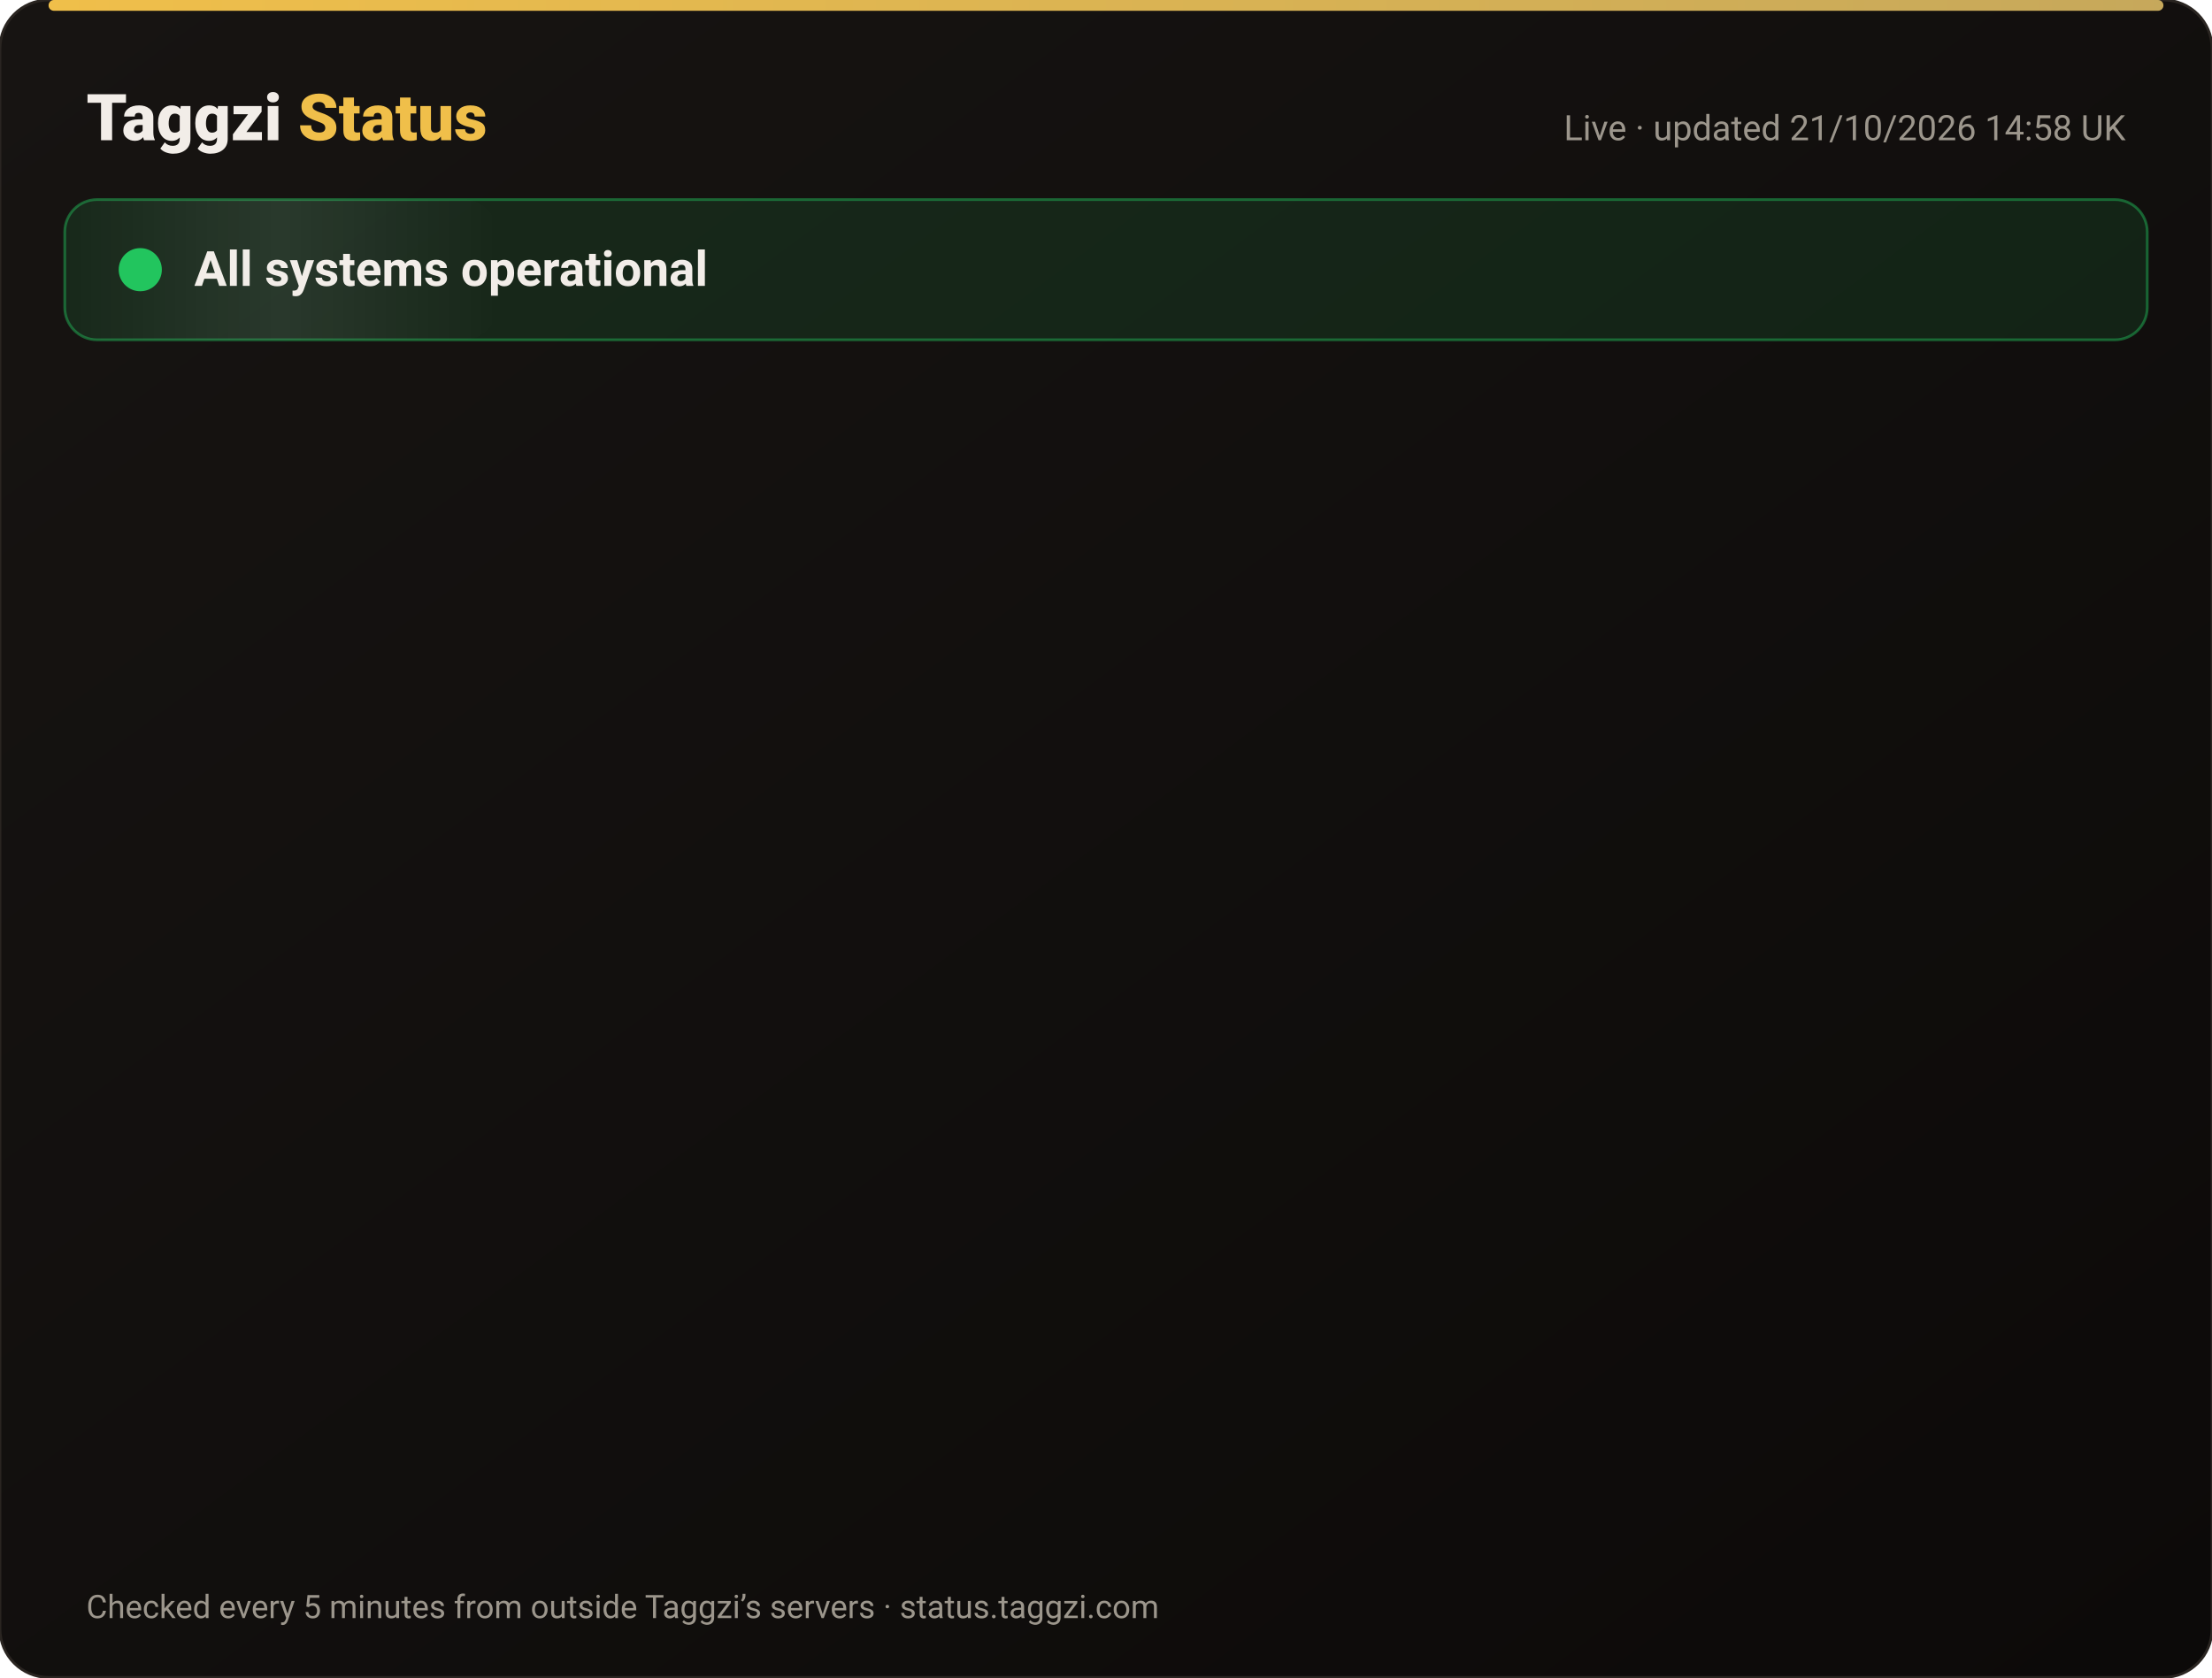
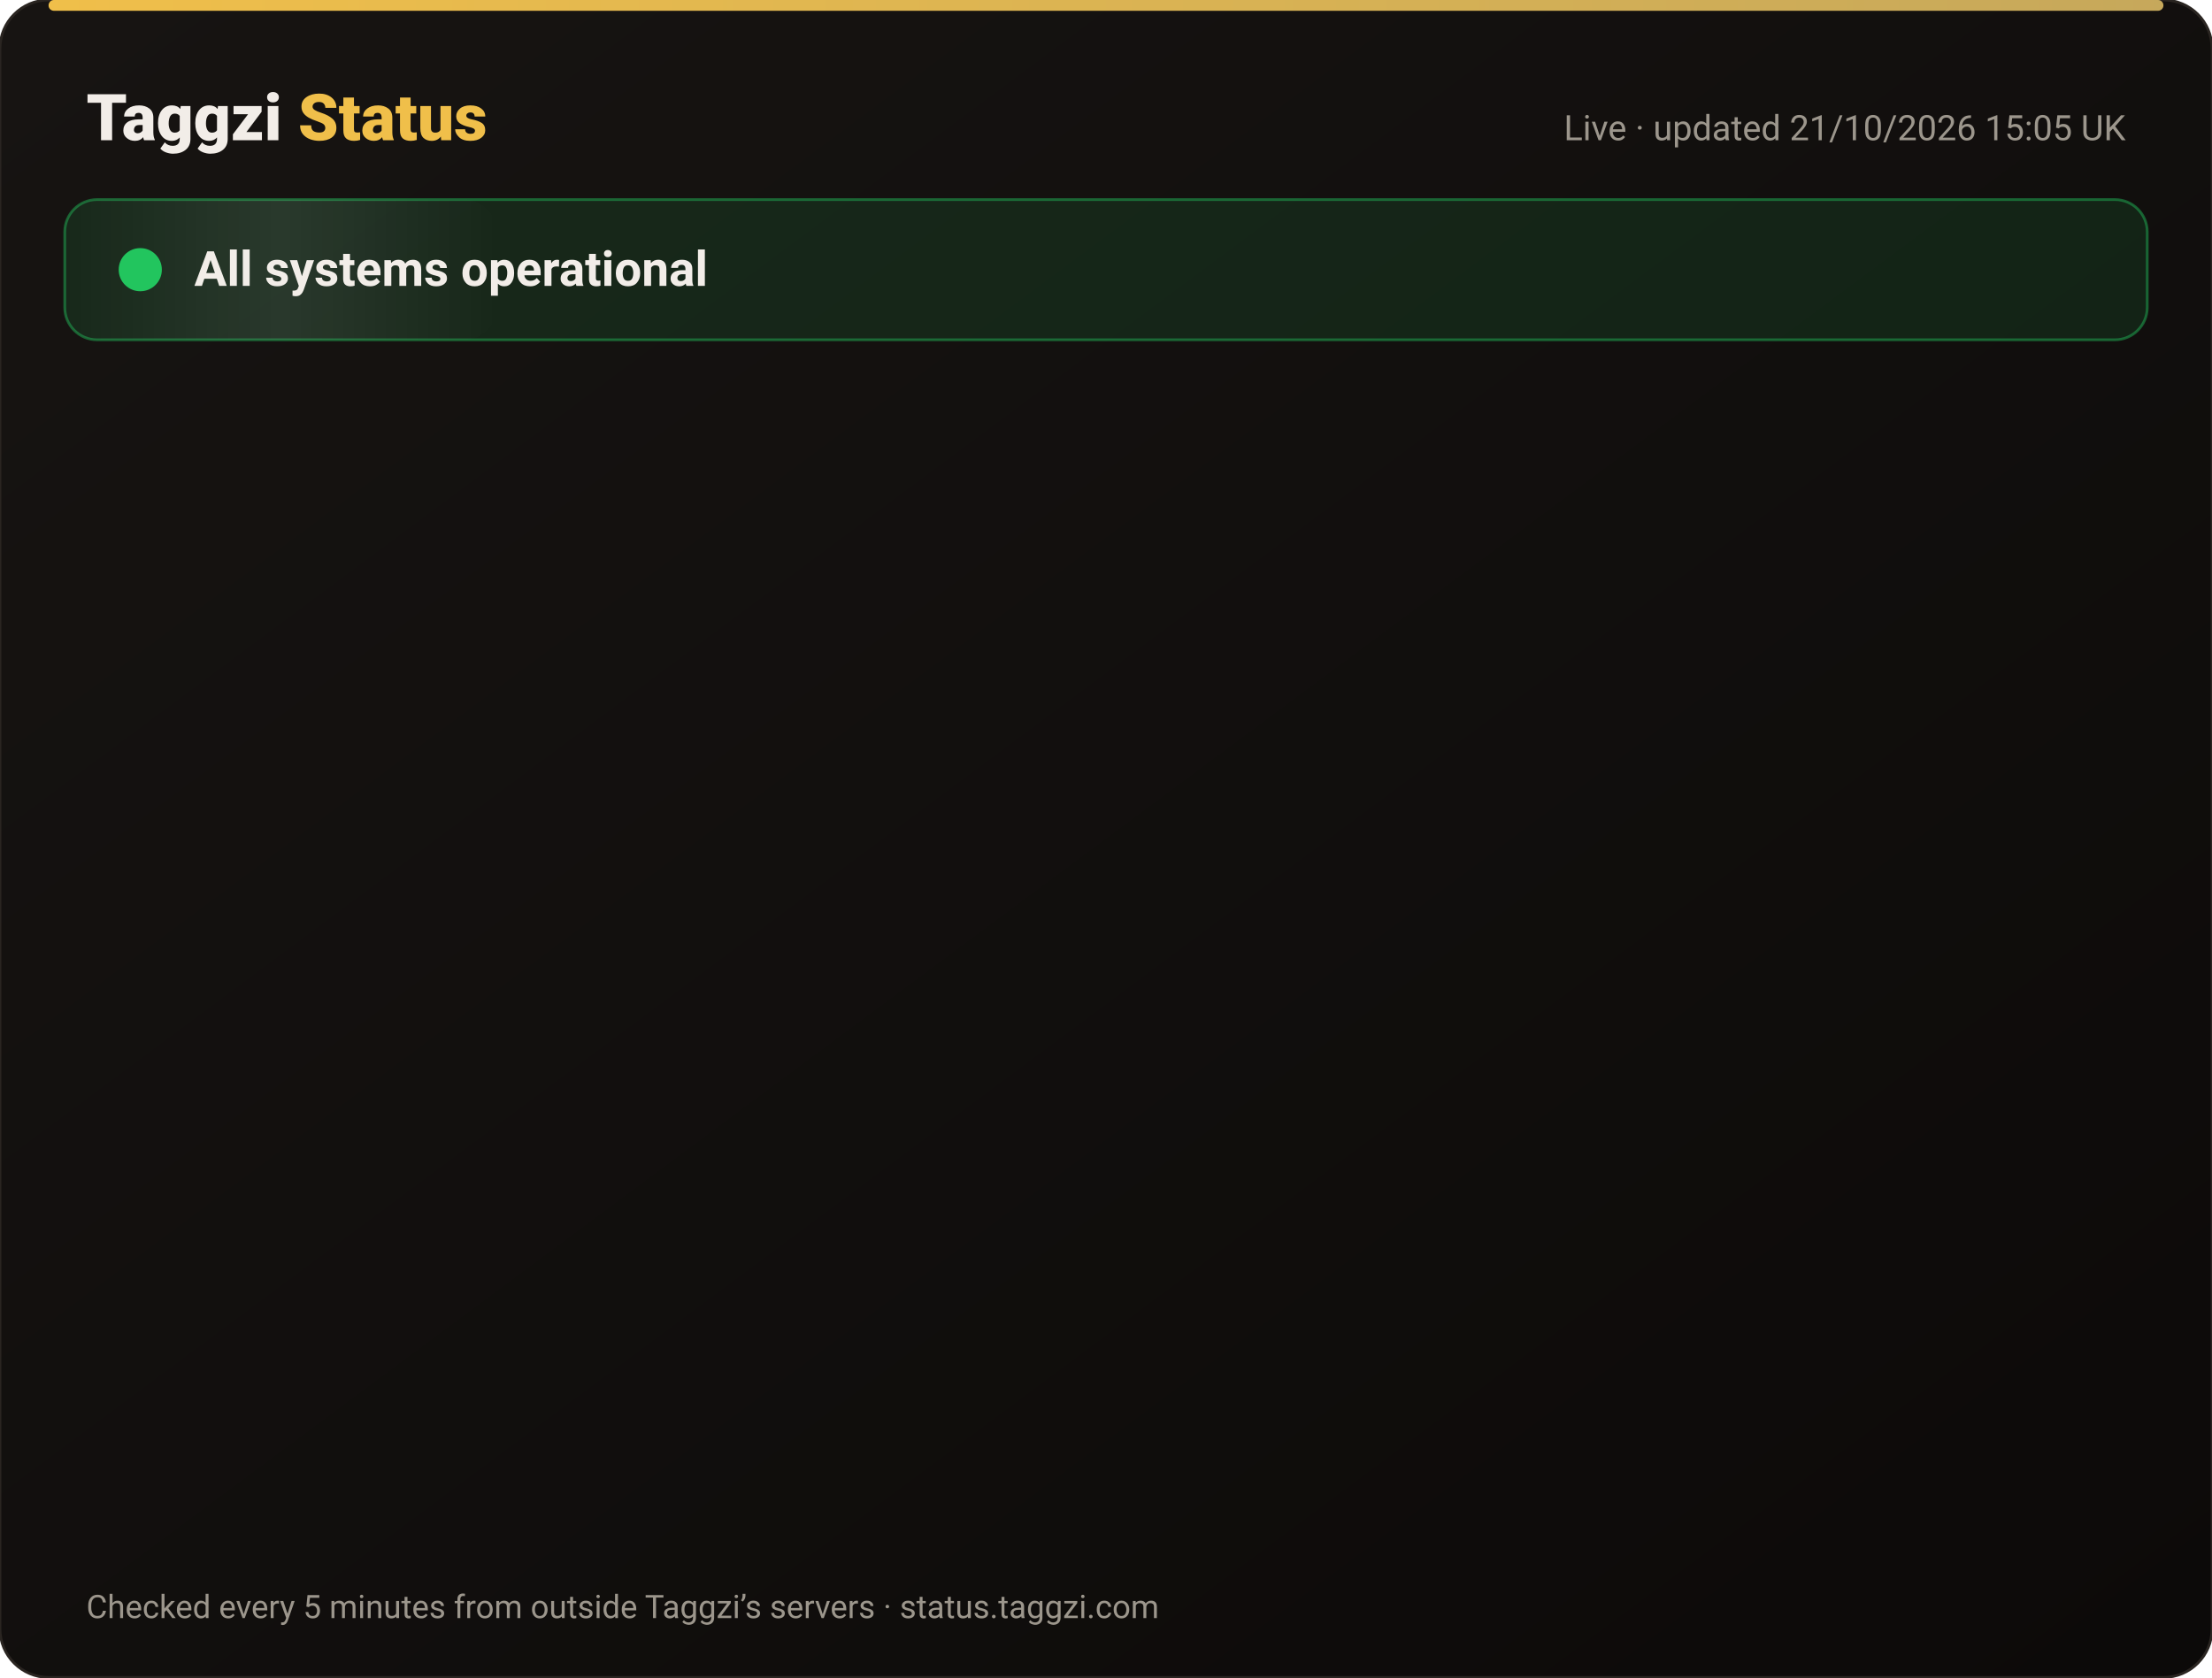
<svg xmlns="http://www.w3.org/2000/svg" width="820" height="622" viewBox="0 0 820 622" font-family="-apple-system,Segoe UI,Roboto,Helvetica,Arial,sans-serif">
  <defs>
    <linearGradient id="bg" x1="0" y1="0" x2="1" y2="1">
      <stop offset="0" stop-color="#171412" />
      <stop offset="1" stop-color="#0C0A09" />
    </linearGradient>
    <linearGradient id="gold" x1="0" x2="1">
      <stop offset="0" stop-color="#F0BF4A" />
      <stop offset="1" stop-color="#c6a85b" />
    </linearGradient>
    <linearGradient id="shine" x1="0" x2="1">
      <stop offset="0" stop-color="#fff" stop-opacity="0" />
      <stop offset=".5" stop-color="#fff" stop-opacity=".08" />
      <stop offset="1" stop-color="#fff" stop-opacity="0" />
    </linearGradient>
  </defs>
  <rect width="820" height="622" rx="18" fill="url(#bg)" stroke="#2a2521" />
  <rect x="18" y="0" width="784" height="4" rx="2" fill="url(#gold)" />
  <text x="32" y="52" font-size="24" font-weight="800" fill="#F2EDE8">Taggzi <tspan fill="#F0BF4A">Status</tspan>
  </text>
-   <text x="788" y="52" font-size="13" fill="#9C968C" text-anchor="end">Live · updated 21/10/2026 14:58 UK</text>
+   <text x="788" y="52" font-size="13" fill="#9C968C" text-anchor="end">Live · updated 21/10/2026 15:05 UK</text>
  <rect x="24" y="74" width="772" height="52" rx="12" fill="#22c55e" fill-opacity=".12" stroke="#22c55e" stroke-opacity=".45" />
  <rect x="24" y="74" width="160" height="52" rx="12" fill="url(#shine)">
    <animate attributeName="x" from="-160" to="820" dur="4s" repeatCount="indefinite" />
  </rect>
  <circle cx="52" cy="100" r="7" fill="#22c55e" />
  <circle cx="52" cy="100" r="7" fill="none" stroke="#22c55e" stroke-width="2">
    <animate attributeName="r" values="7;15;7" dur="2s" repeatCount="indefinite" />
    <animate attributeName="opacity" values=".9;0;.9" dur="2s" repeatCount="indefinite" />
  </circle>
  <text x="72" y="106" font-size="18" font-weight="700" fill="#F2EDE8">All systems operational</text>
  <g opacity="0">
    <animate attributeName="opacity" from="0" to="1" begin="0.00s" dur=".6s" fill="freeze" />
    <line x1="32" y1="188" x2="788" y2="188" stroke="#2a2521" />
    <circle cx="44" cy="166" r="6" fill="#22c55e">
      <animate attributeName="opacity" values="1;.45;1" dur="2.4s" begin="0.00s" repeatCount="indefinite" />
    </circle>
    <text x="62" y="171" font-size="15" font-weight="650" fill="#F2EDE8">Website</text>
    <text x="630" y="171" font-size="13" fill="#9C968C" text-anchor="end">100.00% uptime</text>
    <rect x="648" y="154" width="140" height="24" rx="12" fill="#22c55e" fill-opacity=".14" stroke="#22c55e" stroke-opacity=".5" />
    <text x="718" y="171" font-size="12" font-weight="700" fill="#22c55e" text-anchor="middle">Operational</text>
  </g>
  <g opacity="0">
    <animate attributeName="opacity" from="0" to="1" begin="0.15s" dur=".6s" fill="freeze" />
    <line x1="32" y1="234" x2="788" y2="234" stroke="#2a2521" />
    <circle cx="44" cy="212" r="6" fill="#22c55e">
      <animate attributeName="opacity" values="1;.45;1" dur="2.4s" begin="0.15s" repeatCount="indefinite" />
    </circle>
    <text x="62" y="217" font-size="15" font-weight="650" fill="#F2EDE8">Tag scans</text>
    <text x="630" y="217" font-size="13" fill="#9C968C" text-anchor="end">100.00% uptime</text>
    <rect x="648" y="200" width="140" height="24" rx="12" fill="#22c55e" fill-opacity=".14" stroke="#22c55e" stroke-opacity=".5" />
    <text x="718" y="217" font-size="12" font-weight="700" fill="#22c55e" text-anchor="middle">Operational</text>
  </g>
  <g opacity="0">
    <animate attributeName="opacity" from="0" to="1" begin="0.30s" dur=".6s" fill="freeze" />
    <line x1="32" y1="280" x2="788" y2="280" stroke="#2a2521" />
    <circle cx="44" cy="258" r="6" fill="#22c55e">
      <animate attributeName="opacity" values="1;.45;1" dur="2.4s" begin="0.30s" repeatCount="indefinite" />
    </circle>
    <text x="62" y="263" font-size="15" font-weight="650" fill="#F2EDE8">Manual tag lookup</text>
    <text x="630" y="263" font-size="13" fill="#9C968C" text-anchor="end">100.00% uptime</text>
    <rect x="648" y="246" width="140" height="24" rx="12" fill="#22c55e" fill-opacity=".14" stroke="#22c55e" stroke-opacity=".5" />
    <text x="718" y="263" font-size="12" font-weight="700" fill="#22c55e" text-anchor="middle">Operational</text>
  </g>
  <g opacity="0">
    <animate attributeName="opacity" from="0" to="1" begin="0.45s" dur=".6s" fill="freeze" />
    <line x1="32" y1="326" x2="788" y2="326" stroke="#2a2521" />
    <circle cx="44" cy="304" r="6" fill="#22c55e">
      <animate attributeName="opacity" values="1;.45;1" dur="2.4s" begin="0.45s" repeatCount="indefinite" />
    </circle>
    <text x="62" y="309" font-size="15" font-weight="650" fill="#F2EDE8">App &amp; login</text>
    <text x="630" y="309" font-size="13" fill="#9C968C" text-anchor="end">100.00% uptime</text>
    <rect x="648" y="292" width="140" height="24" rx="12" fill="#22c55e" fill-opacity=".14" stroke="#22c55e" stroke-opacity=".5" />
    <text x="718" y="309" font-size="12" font-weight="700" fill="#22c55e" text-anchor="middle">Operational</text>
  </g>
  <g opacity="0">
    <animate attributeName="opacity" from="0" to="1" begin="0.60s" dur=".6s" fill="freeze" />
    <line x1="32" y1="372" x2="788" y2="372" stroke="#2a2521" />
    <circle cx="44" cy="350" r="6" fill="#22c55e">
      <animate attributeName="opacity" values="1;.45;1" dur="2.4s" begin="0.60s" repeatCount="indefinite" />
    </circle>
    <text x="62" y="355" font-size="15" font-weight="650" fill="#F2EDE8">Community alerts</text>
    <text x="630" y="355" font-size="13" fill="#9C968C" text-anchor="end">100.00% uptime</text>
    <rect x="648" y="338" width="140" height="24" rx="12" fill="#22c55e" fill-opacity=".14" stroke="#22c55e" stroke-opacity=".5" />
    <text x="718" y="355" font-size="12" font-weight="700" fill="#22c55e" text-anchor="middle">Operational</text>
  </g>
  <g opacity="0">
    <animate attributeName="opacity" from="0" to="1" begin="0.75s" dur=".6s" fill="freeze" />
    <line x1="32" y1="418" x2="788" y2="418" stroke="#2a2521" />
    <circle cx="44" cy="396" r="6" fill="#22c55e">
      <animate attributeName="opacity" values="1;.45;1" dur="2.4s" begin="0.75s" repeatCount="indefinite" />
    </circle>
    <text x="62" y="401" font-size="15" font-weight="650" fill="#F2EDE8">Private calling</text>
    <text x="630" y="401" font-size="13" fill="#9C968C" text-anchor="end">100.00% uptime</text>
    <rect x="648" y="384" width="140" height="24" rx="12" fill="#22c55e" fill-opacity=".14" stroke="#22c55e" stroke-opacity=".5" />
    <text x="718" y="401" font-size="12" font-weight="700" fill="#22c55e" text-anchor="middle">Operational</text>
  </g>
  <g opacity="0">
    <animate attributeName="opacity" from="0" to="1" begin="0.90s" dur=".6s" fill="freeze" />
    <line x1="32" y1="464" x2="788" y2="464" stroke="#2a2521" />
    <circle cx="44" cy="442" r="6" fill="#22c55e">
      <animate attributeName="opacity" values="1;.45;1" dur="2.4s" begin="0.90s" repeatCount="indefinite" />
    </circle>
    <text x="62" y="447" font-size="15" font-weight="650" fill="#F2EDE8">Payments</text>
    <text x="630" y="447" font-size="13" fill="#9C968C" text-anchor="end">99.98% uptime</text>
    <rect x="648" y="430" width="140" height="24" rx="12" fill="#22c55e" fill-opacity=".14" stroke="#22c55e" stroke-opacity=".5" />
    <text x="718" y="447" font-size="12" font-weight="700" fill="#22c55e" text-anchor="middle">Operational</text>
  </g>
  <g opacity="0">
    <animate attributeName="opacity" from="0" to="1" begin="1.05s" dur=".6s" fill="freeze" />
    <line x1="32" y1="510" x2="788" y2="510" stroke="#2a2521" />
    <circle cx="44" cy="488" r="6" fill="#22c55e">
      <animate attributeName="opacity" values="1;.45;1" dur="2.4s" begin="1.05s" repeatCount="indefinite" />
    </circle>
    <text x="62" y="493" font-size="15" font-weight="650" fill="#F2EDE8">Email &amp; support</text>
    <text x="630" y="493" font-size="13" fill="#9C968C" text-anchor="end">100.00% uptime</text>
    <rect x="648" y="476" width="140" height="24" rx="12" fill="#22c55e" fill-opacity=".14" stroke="#22c55e" stroke-opacity=".5" />
    <text x="718" y="493" font-size="12" font-weight="700" fill="#22c55e" text-anchor="middle">Operational</text>
  </g>
  <g opacity="0">
    <animate attributeName="opacity" from="0" to="1" begin="1.20s" dur=".6s" fill="freeze" />
    <line x1="32" y1="556" x2="788" y2="556" stroke="#2a2521" />
    <circle cx="44" cy="534" r="6" fill="#22c55e">
      <animate attributeName="opacity" values="1;.45;1" dur="2.4s" begin="1.20s" repeatCount="indefinite" />
    </circle>
    <text x="62" y="539" font-size="15" font-weight="650" fill="#F2EDE8">Secure connection (SSL)</text>
    <text x="630" y="539" font-size="13" fill="#9C968C" text-anchor="end">100.00% uptime</text>
    <rect x="648" y="522" width="140" height="24" rx="12" fill="#22c55e" fill-opacity=".14" stroke="#22c55e" stroke-opacity=".5" />
    <text x="718" y="539" font-size="12" font-weight="700" fill="#22c55e" text-anchor="middle">Operational</text>
  </g>
  <text x="32" y="600" font-size="12" fill="#9C968C">Checked every 5 minutes from outside Taggzi’s servers · status.taggzi.com</text>
</svg>
